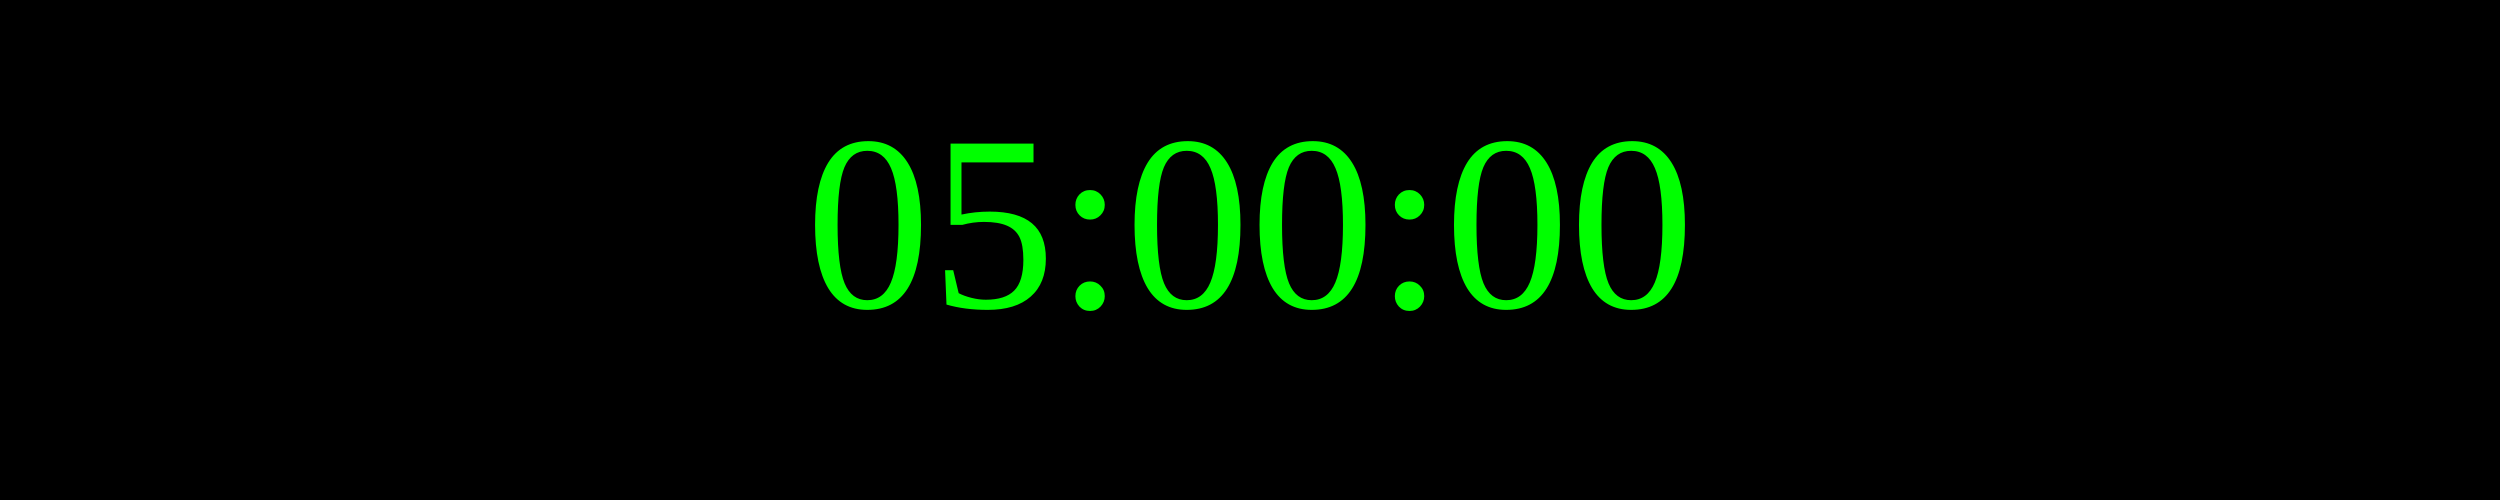
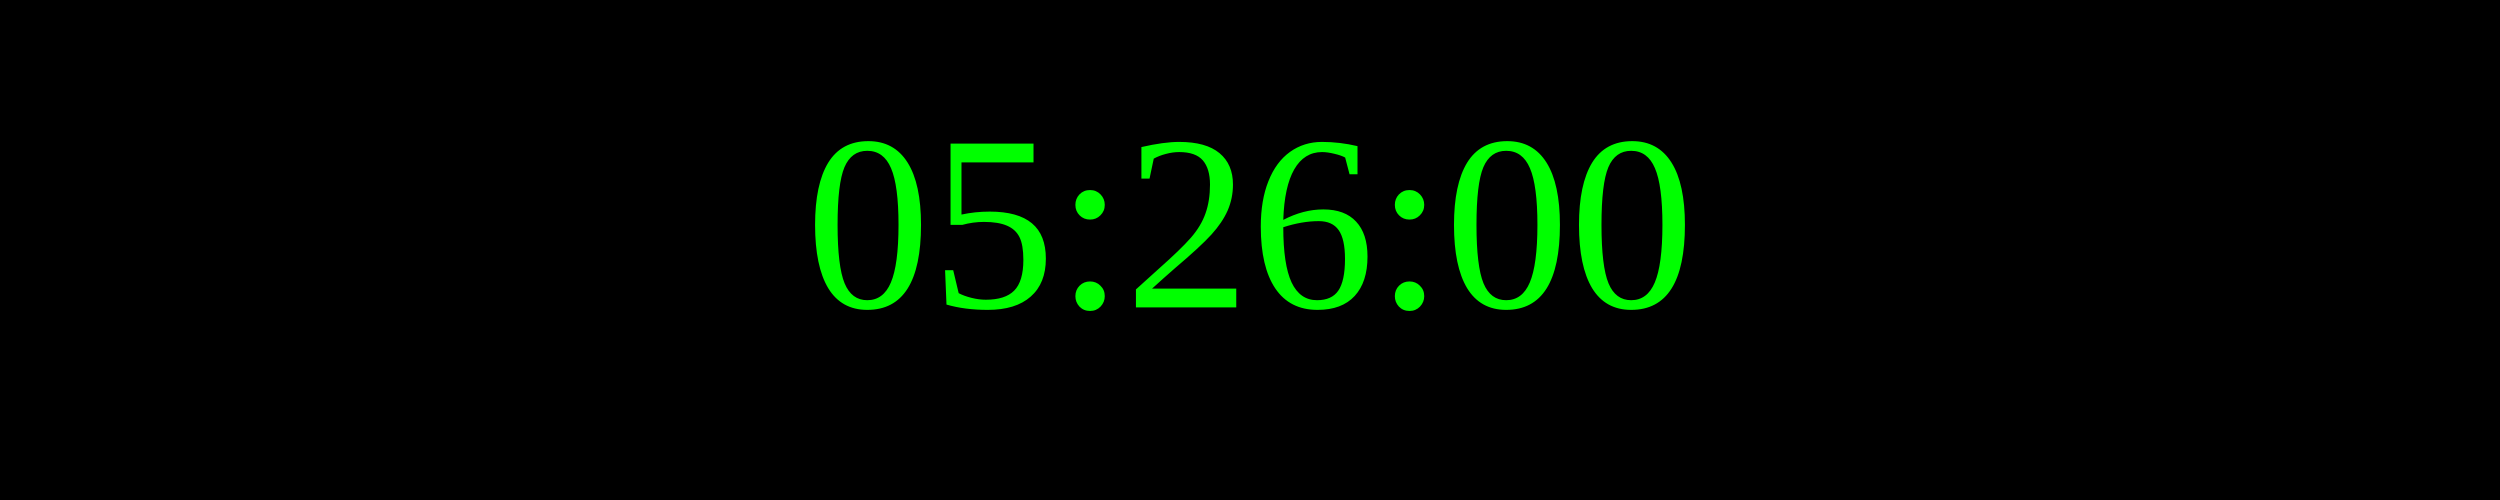
<svg xmlns="http://www.w3.org/2000/svg" width="250" height="50">
  <rect width="100%" height="100%" fill="black" />
  <text x="50%" y="50%" font-size="25" fill="lime" text-anchor="middle" dominant-baseline="middle">
- 05:00:00
+ 05:26:00
</text>
</svg>
